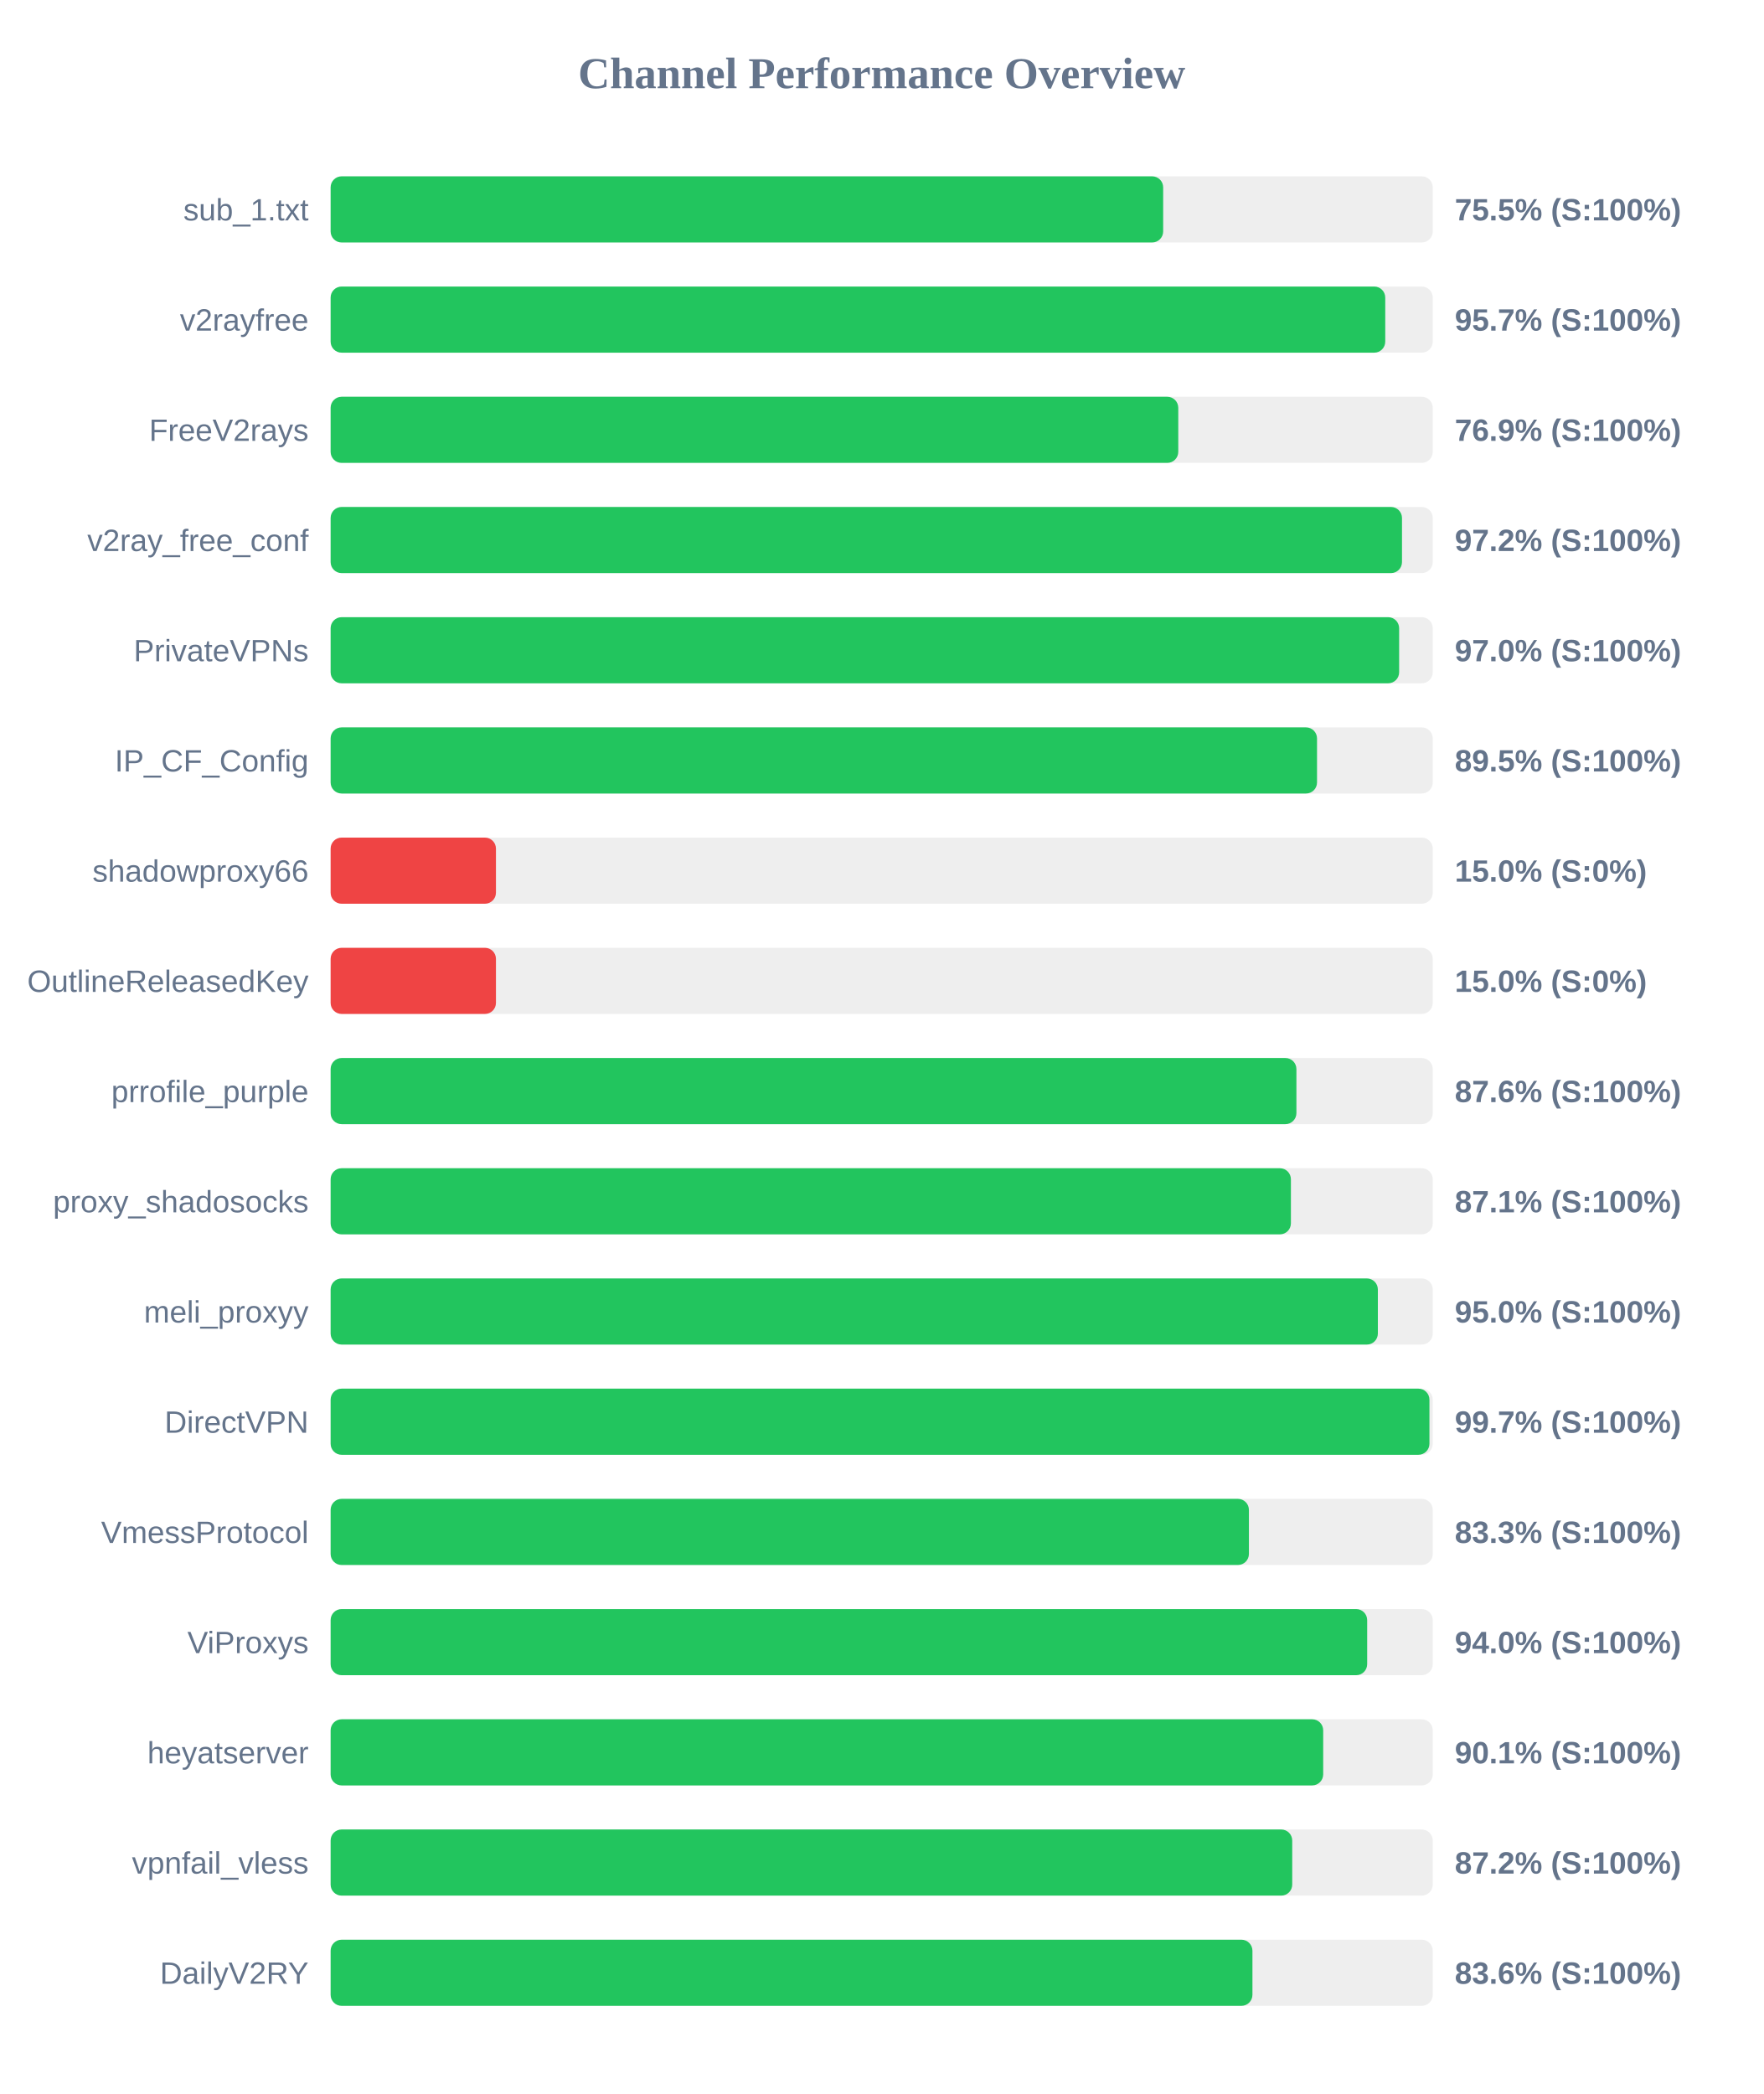
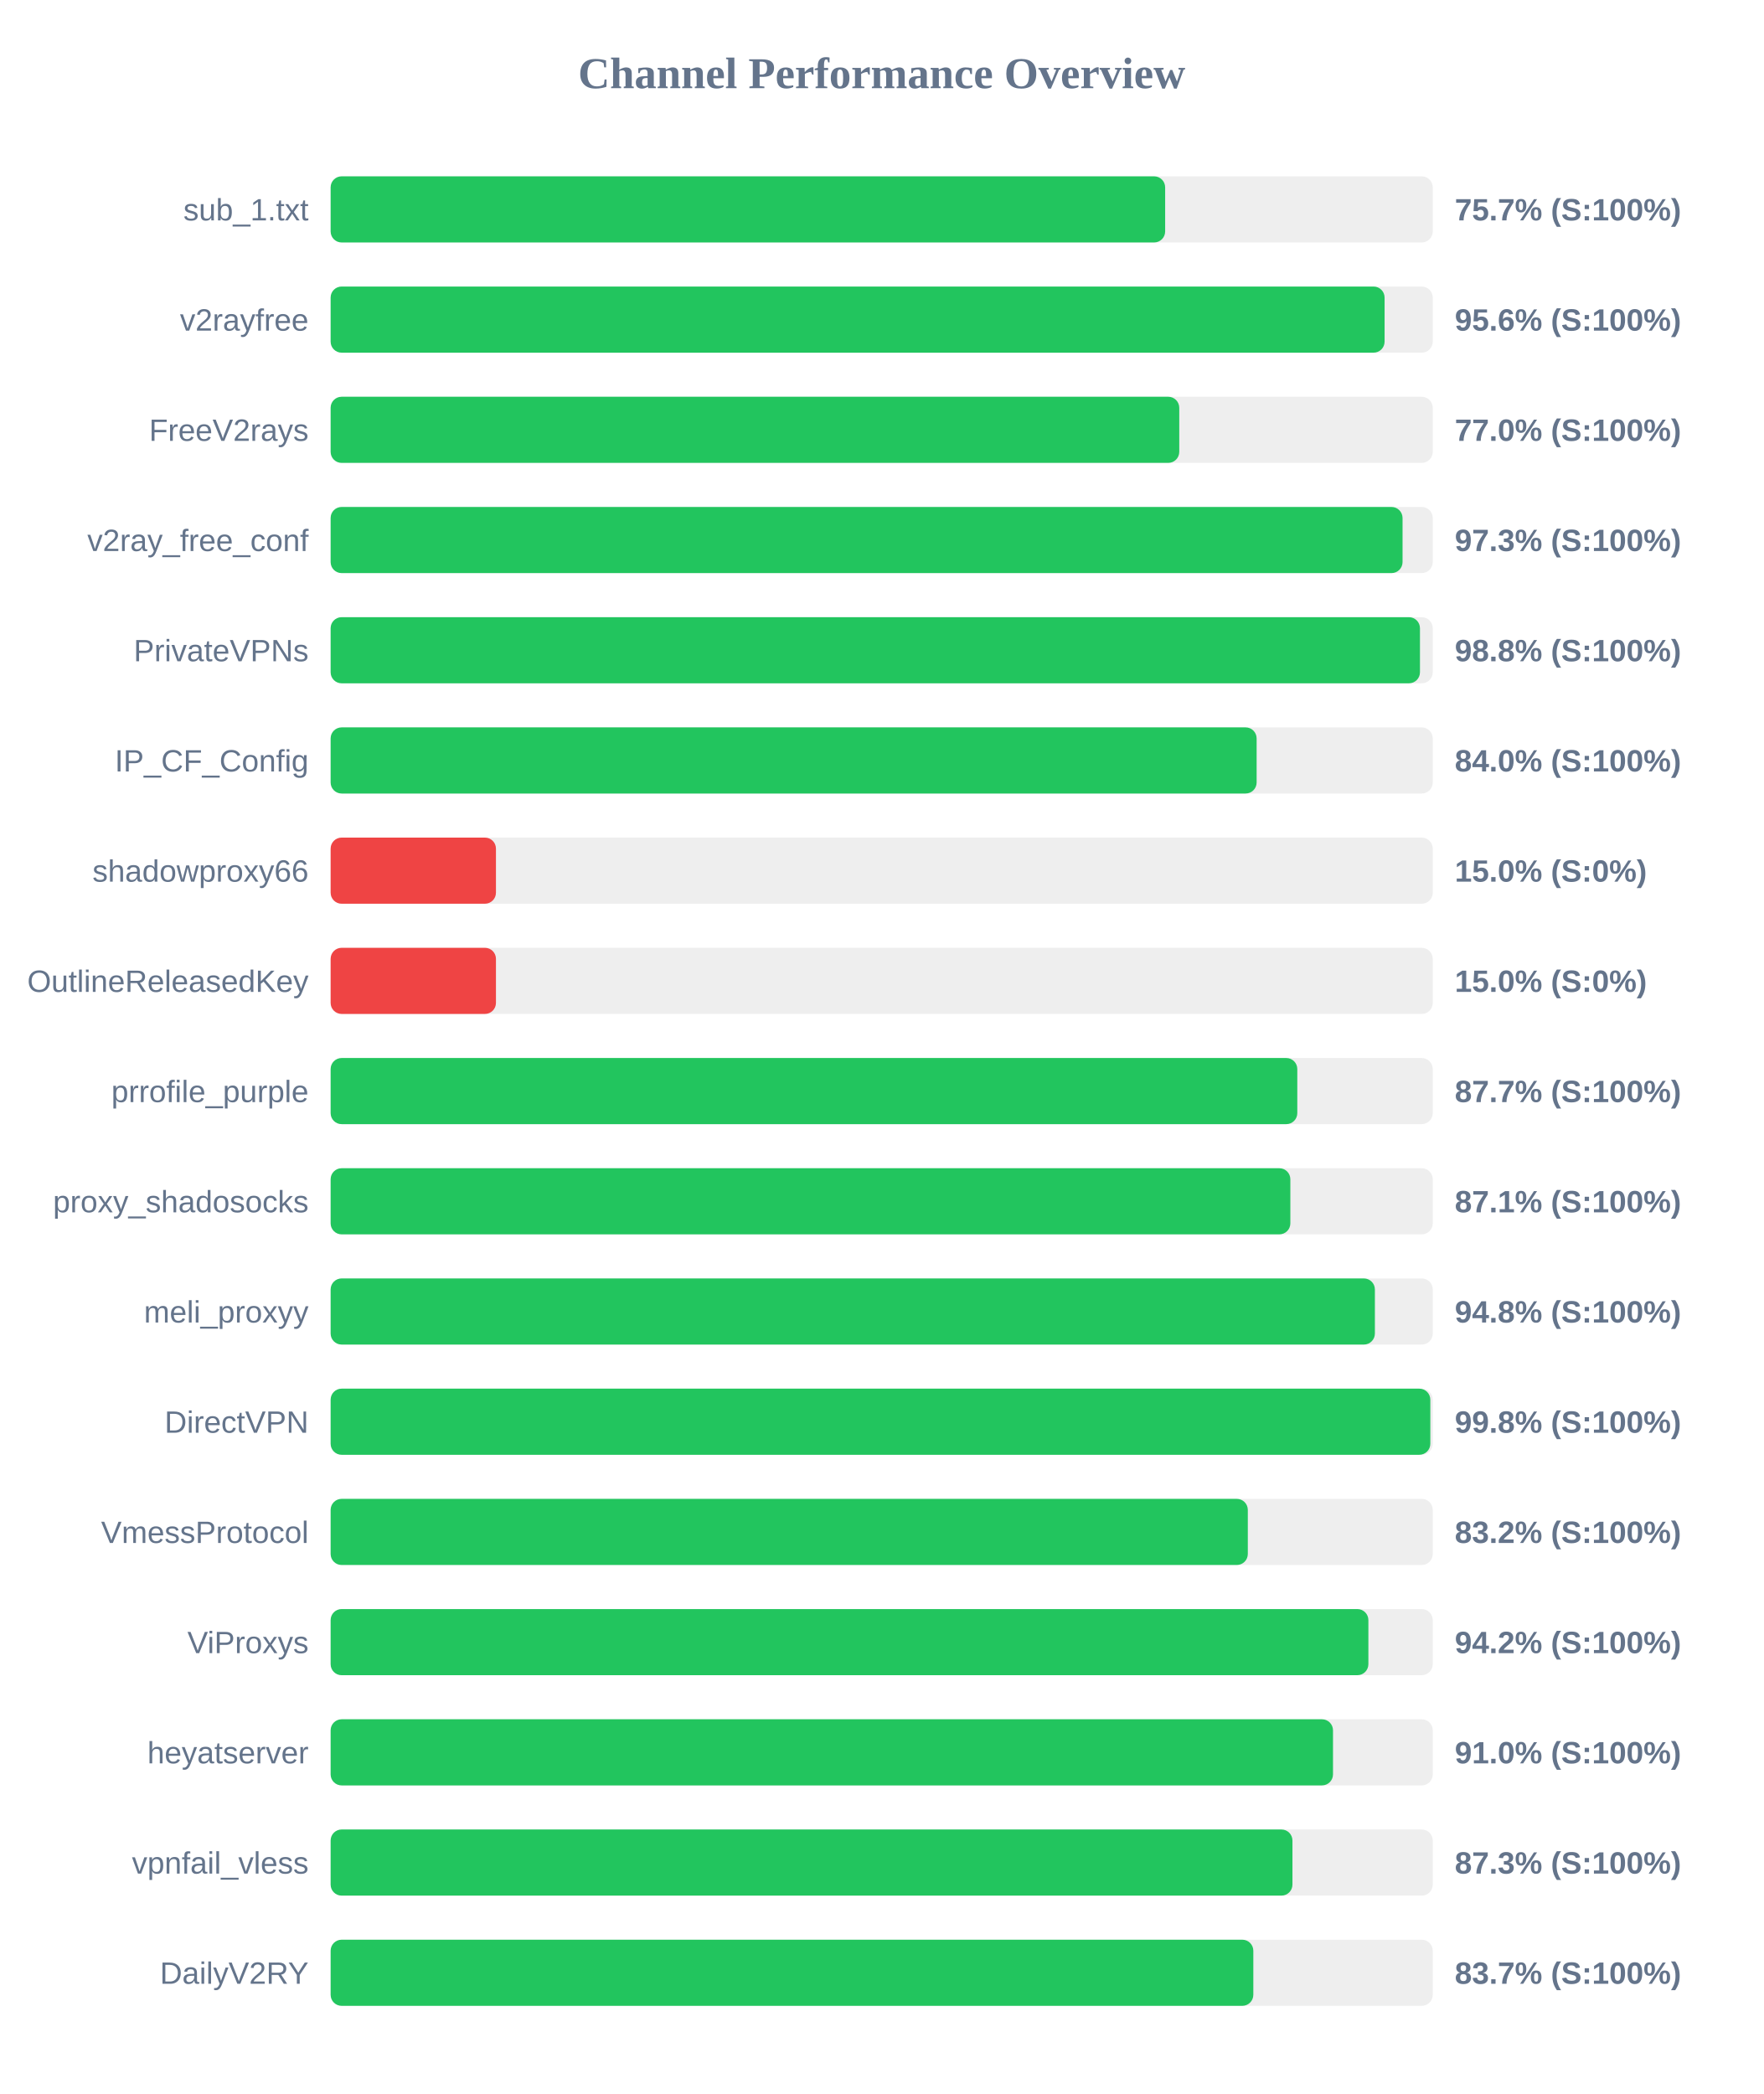
<svg xmlns="http://www.w3.org/2000/svg" width="800" height="950" version="1.1">
  <style>
        .row { font: 14px Arial; fill: #64748b; }
        .score { font: bold 14px Arial; fill: #64748b; }
    </style>
  <text x="400" y="40" text-anchor="middle" font-size="20px" font-weight="bold" fill="#64748b">Channel Performance Overview</text>
  <rect x="150" y="80" width="500" height="30" fill="#eee" rx="5" />
-   <rect x="150" y="80" width="377.7" height="30" fill="#22c55e" rx="5" />
+   <rect x="150" y="80" width="378.6" height="30" fill="#22c55e" rx="5" />
  <text x="140" y="100" text-anchor="end" class="row">sub_1.txt</text>
-   <text x="660" y="100" text-anchor="start" class="score">75.5% (S:100%)</text>
+   <text x="660" y="100" text-anchor="start" class="score">75.7% (S:100%)</text>
  <rect x="150" y="130" width="500" height="30" fill="#eee" rx="5" />
-   <rect x="150" y="130" width="478.45" height="30" fill="#22c55e" rx="5" />
+   <rect x="150" y="130" width="478.15" height="30" fill="#22c55e" rx="5" />
  <text x="140" y="150" text-anchor="end" class="row">v2rayfree</text>
-   <text x="660" y="150" text-anchor="start" class="score">95.7% (S:100%)</text>
+   <text x="660" y="150" text-anchor="start" class="score">95.6% (S:100%)</text>
  <rect x="150" y="180" width="500" height="30" fill="#eee" rx="5" />
-   <rect x="150" y="180" width="384.55" height="30" fill="#22c55e" rx="5" />
+   <rect x="150" y="180" width="385.0" height="30" fill="#22c55e" rx="5" />
  <text x="140" y="200" text-anchor="end" class="row">FreeV2rays</text>
-   <text x="660" y="200" text-anchor="start" class="score">76.9% (S:100%)</text>
+   <text x="660" y="200" text-anchor="start" class="score">77.0% (S:100%)</text>
  <rect x="150" y="230" width="500" height="30" fill="#eee" rx="5" />
-   <rect x="150" y="230" width="486.05" height="30" fill="#22c55e" rx="5" />
+   <rect x="150" y="230" width="486.3" height="30" fill="#22c55e" rx="5" />
  <text x="140" y="250" text-anchor="end" class="row">v2ray_free_conf</text>
-   <text x="660" y="250" text-anchor="start" class="score">97.2% (S:100%)</text>
+   <text x="660" y="250" text-anchor="start" class="score">97.3% (S:100%)</text>
  <rect x="150" y="280" width="500" height="30" fill="#eee" rx="5" />
-   <rect x="150" y="280" width="484.75" height="30" fill="#22c55e" rx="5" />
+   <rect x="150" y="280" width="494.2" height="30" fill="#22c55e" rx="5" />
  <text x="140" y="300" text-anchor="end" class="row">PrivateVPNs</text>
-   <text x="660" y="300" text-anchor="start" class="score">97.0% (S:100%)</text>
+   <text x="660" y="300" text-anchor="start" class="score">98.8% (S:100%)</text>
  <rect x="150" y="330" width="500" height="30" fill="#eee" rx="5" />
-   <rect x="150" y="330" width="447.5" height="30" fill="#22c55e" rx="5" />
+   <rect x="150" y="330" width="420.1" height="30" fill="#22c55e" rx="5" />
  <text x="140" y="350" text-anchor="end" class="row">IP_CF_Config</text>
-   <text x="660" y="350" text-anchor="start" class="score">89.5% (S:100%)</text>
+   <text x="660" y="350" text-anchor="start" class="score">84.0% (S:100%)</text>
  <rect x="150" y="380" width="500" height="30" fill="#eee" rx="5" />
  <rect x="150" y="380" width="75.0" height="30" fill="#ef4444" rx="5" />
  <text x="140" y="400" text-anchor="end" class="row">shadowproxy66</text>
  <text x="660" y="400" text-anchor="start" class="score">15.0% (S:0%)</text>
  <rect x="150" y="430" width="500" height="30" fill="#eee" rx="5" />
  <rect x="150" y="430" width="75.0" height="30" fill="#ef4444" rx="5" />
  <text x="140" y="450" text-anchor="end" class="row">OutlineReleasedKey</text>
  <text x="660" y="450" text-anchor="start" class="score">15.0% (S:0%)</text>
  <rect x="150" y="480" width="500" height="30" fill="#eee" rx="5" />
-   <rect x="150" y="480" width="438.15" height="30" fill="#22c55e" rx="5" />
+   <rect x="150" y="480" width="438.55" height="30" fill="#22c55e" rx="5" />
  <text x="140" y="500" text-anchor="end" class="row">prrofile_purple</text>
-   <text x="660" y="500" text-anchor="start" class="score">87.6% (S:100%)</text>
+   <text x="660" y="500" text-anchor="start" class="score">87.7% (S:100%)</text>
  <rect x="150" y="530" width="500" height="30" fill="#eee" rx="5" />
-   <rect x="150" y="530" width="435.65" height="30" fill="#22c55e" rx="5" />
+   <rect x="150" y="530" width="435.4" height="30" fill="#22c55e" rx="5" />
  <text x="140" y="550" text-anchor="end" class="row">proxy_shadosocks</text>
  <text x="660" y="550" text-anchor="start" class="score">87.1% (S:100%)</text>
  <rect x="150" y="580" width="500" height="30" fill="#eee" rx="5" />
-   <rect x="150" y="580" width="475.1" height="30" fill="#22c55e" rx="5" />
+   <rect x="150" y="580" width="473.75" height="30" fill="#22c55e" rx="5" />
  <text x="140" y="600" text-anchor="end" class="row">meli_proxyy</text>
-   <text x="660" y="600" text-anchor="start" class="score">95.0% (S:100%)</text>
+   <text x="660" y="600" text-anchor="start" class="score">94.8% (S:100%)</text>
  <rect x="150" y="630" width="500" height="30" fill="#eee" rx="5" />
-   <rect x="150" y="630" width="498.5" height="30" fill="#22c55e" rx="5" />
+   <rect x="150" y="630" width="498.9" height="30" fill="#22c55e" rx="5" />
  <text x="140" y="650" text-anchor="end" class="row">DirectVPN</text>
-   <text x="660" y="650" text-anchor="start" class="score">99.7% (S:100%)</text>
+   <text x="660" y="650" text-anchor="start" class="score">99.8% (S:100%)</text>
  <rect x="150" y="680" width="500" height="30" fill="#eee" rx="5" />
-   <rect x="150" y="680" width="416.6" height="30" fill="#22c55e" rx="5" />
+   <rect x="150" y="680" width="416.1" height="30" fill="#22c55e" rx="5" />
  <text x="140" y="700" text-anchor="end" class="row">VmessProtocol</text>
-   <text x="660" y="700" text-anchor="start" class="score">83.3% (S:100%)</text>
+   <text x="660" y="700" text-anchor="start" class="score">83.2% (S:100%)</text>
  <rect x="150" y="730" width="500" height="30" fill="#eee" rx="5" />
-   <rect x="150" y="730" width="470.25" height="30" fill="#22c55e" rx="5" />
+   <rect x="150" y="730" width="470.8" height="30" fill="#22c55e" rx="5" />
  <text x="140" y="750" text-anchor="end" class="row">ViProxys</text>
-   <text x="660" y="750" text-anchor="start" class="score">94.0% (S:100%)</text>
+   <text x="660" y="750" text-anchor="start" class="score">94.2% (S:100%)</text>
  <rect x="150" y="780" width="500" height="30" fill="#eee" rx="5" />
-   <rect x="150" y="780" width="450.3" height="30" fill="#22c55e" rx="5" />
+   <rect x="150" y="780" width="454.75" height="30" fill="#22c55e" rx="5" />
  <text x="140" y="800" text-anchor="end" class="row">heyatserver</text>
-   <text x="660" y="800" text-anchor="start" class="score">90.1% (S:100%)</text>
+   <text x="660" y="800" text-anchor="start" class="score">91.0% (S:100%)</text>
  <rect x="150" y="830" width="500" height="30" fill="#eee" rx="5" />
-   <rect x="150" y="830" width="436.25" height="30" fill="#22c55e" rx="5" />
+   <rect x="150" y="830" width="436.35" height="30" fill="#22c55e" rx="5" />
  <text x="140" y="850" text-anchor="end" class="row">vpnfail_vless</text>
-   <text x="660" y="850" text-anchor="start" class="score">87.2% (S:100%)</text>
+   <text x="660" y="850" text-anchor="start" class="score">87.3% (S:100%)</text>
  <rect x="150" y="880" width="500" height="30" fill="#eee" rx="5" />
-   <rect x="150" y="880" width="418.2" height="30" fill="#22c55e" rx="5" />
+   <rect x="150" y="880" width="418.6" height="30" fill="#22c55e" rx="5" />
  <text x="140" y="900" text-anchor="end" class="row">DailyV2RY</text>
-   <text x="660" y="900" text-anchor="start" class="score">83.6% (S:100%)</text>
+   <text x="660" y="900" text-anchor="start" class="score">83.7% (S:100%)</text>
</svg>
